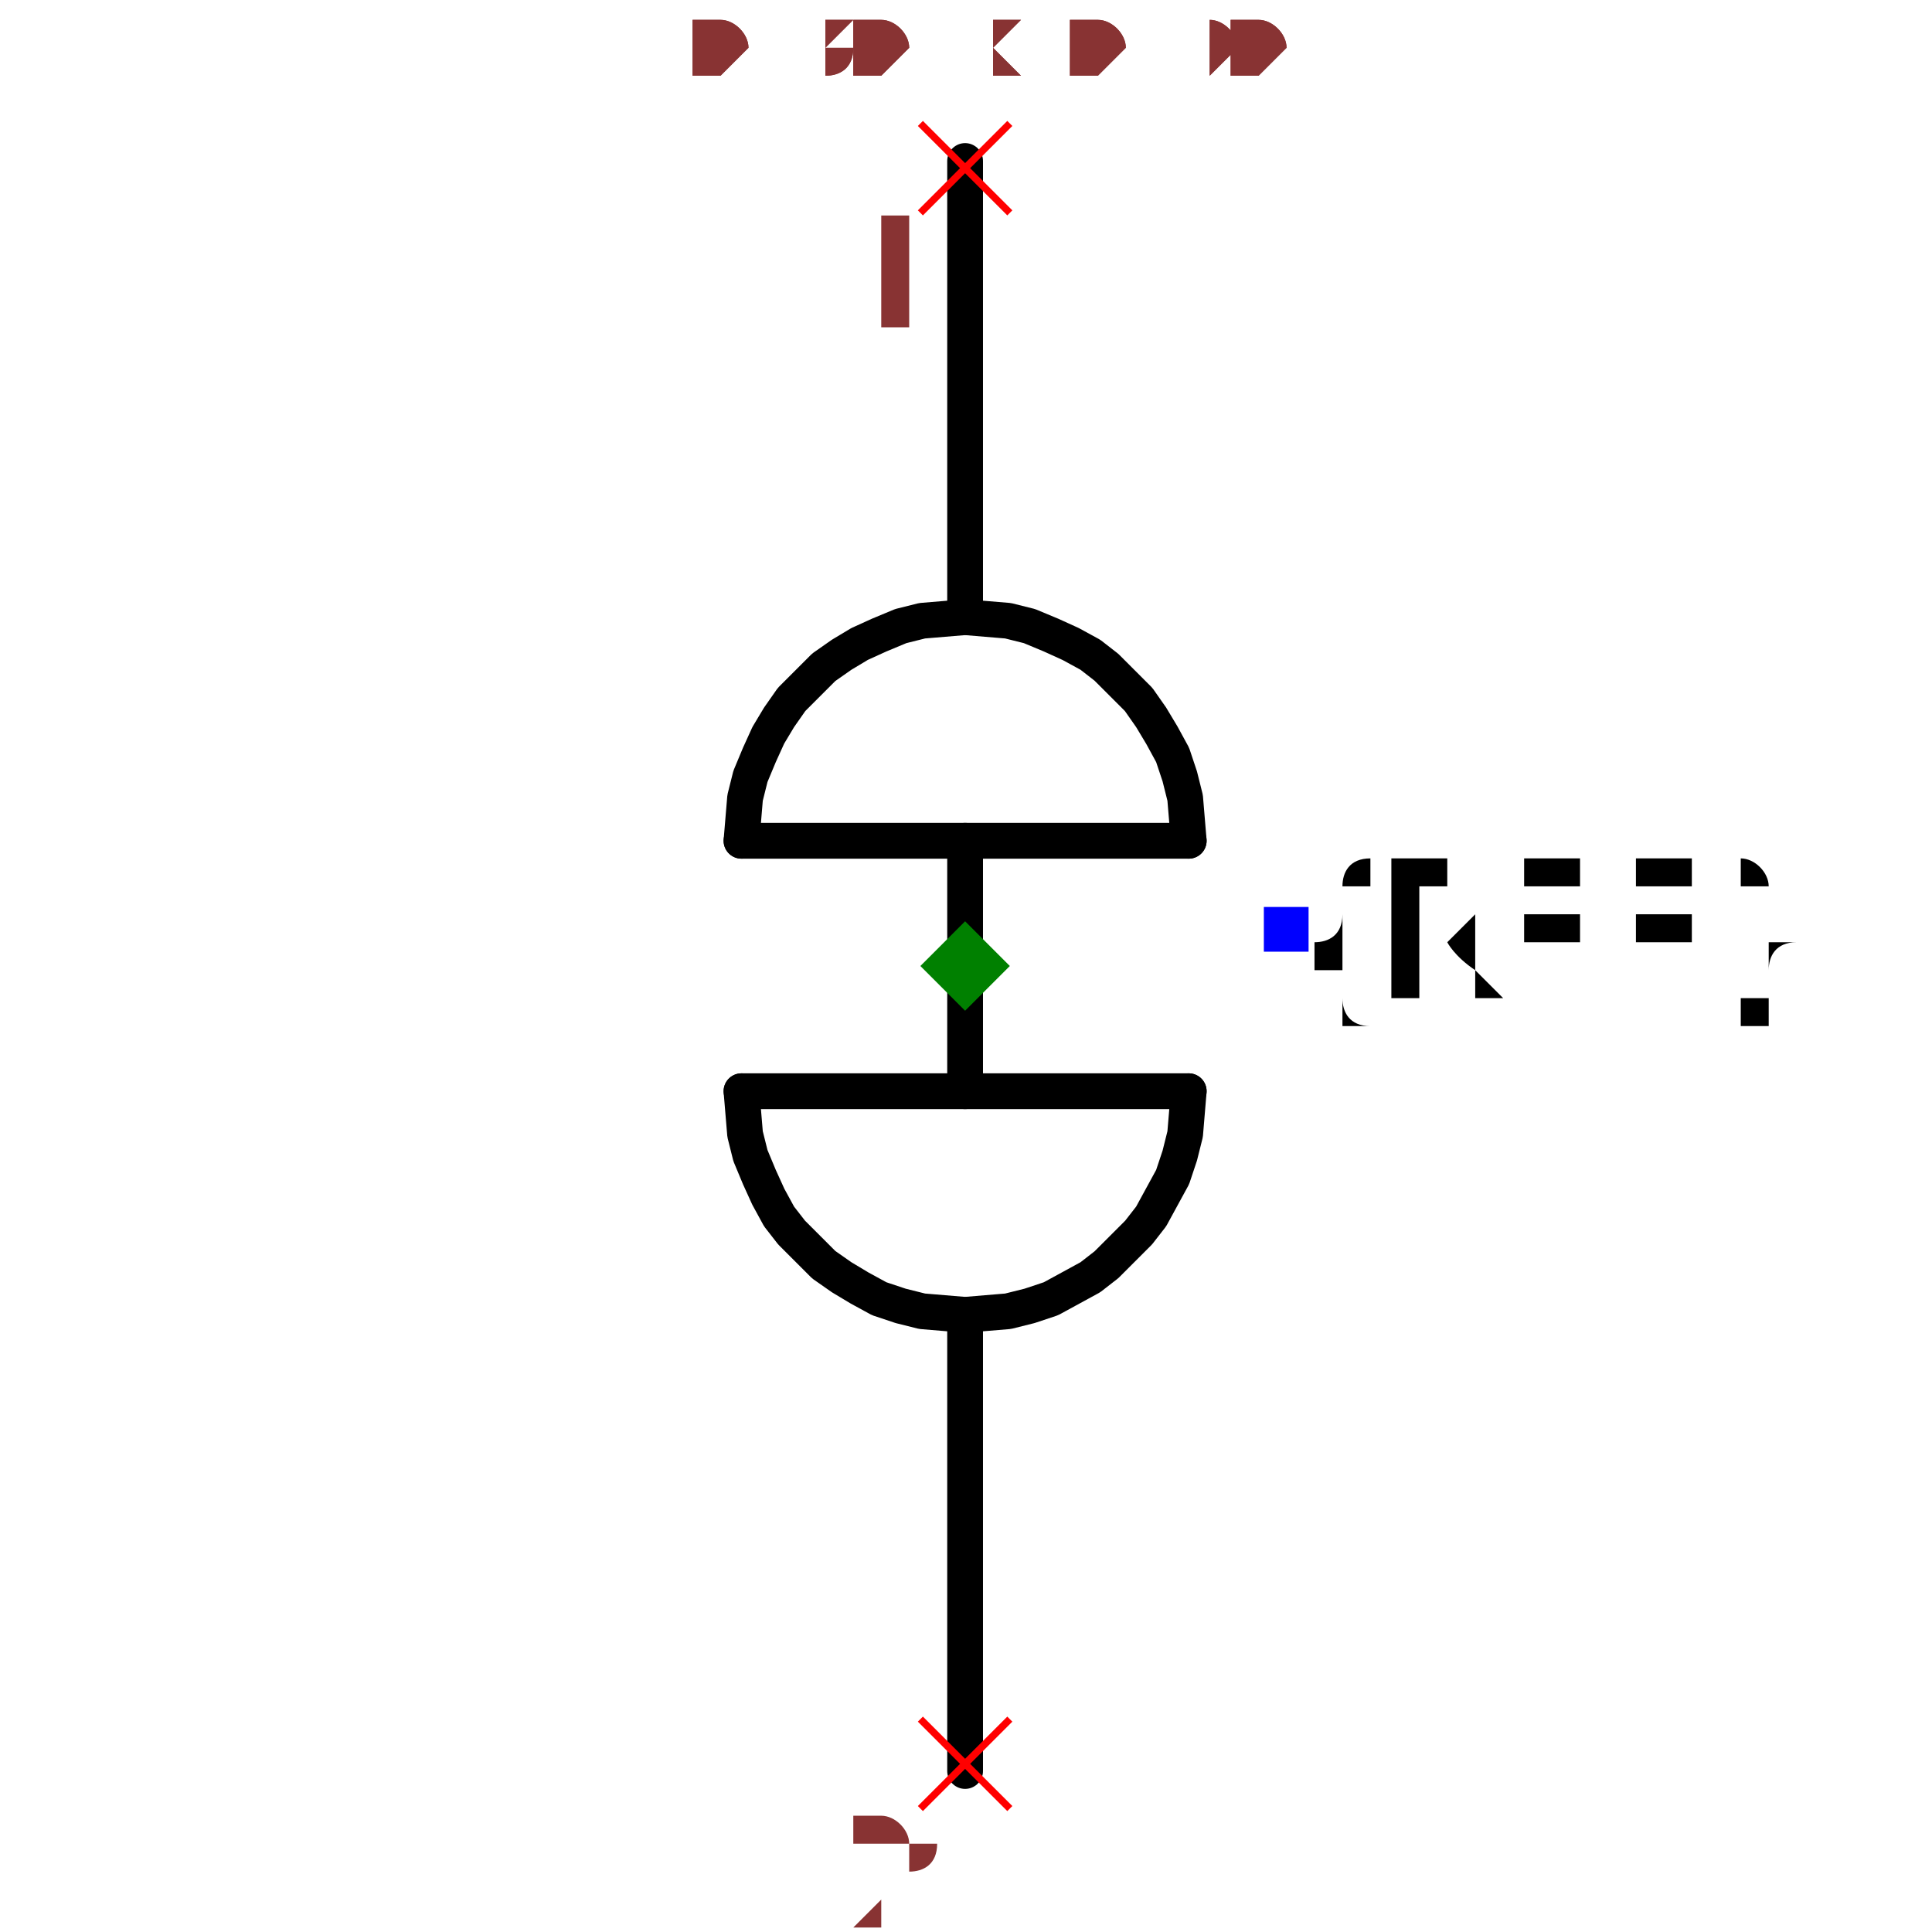
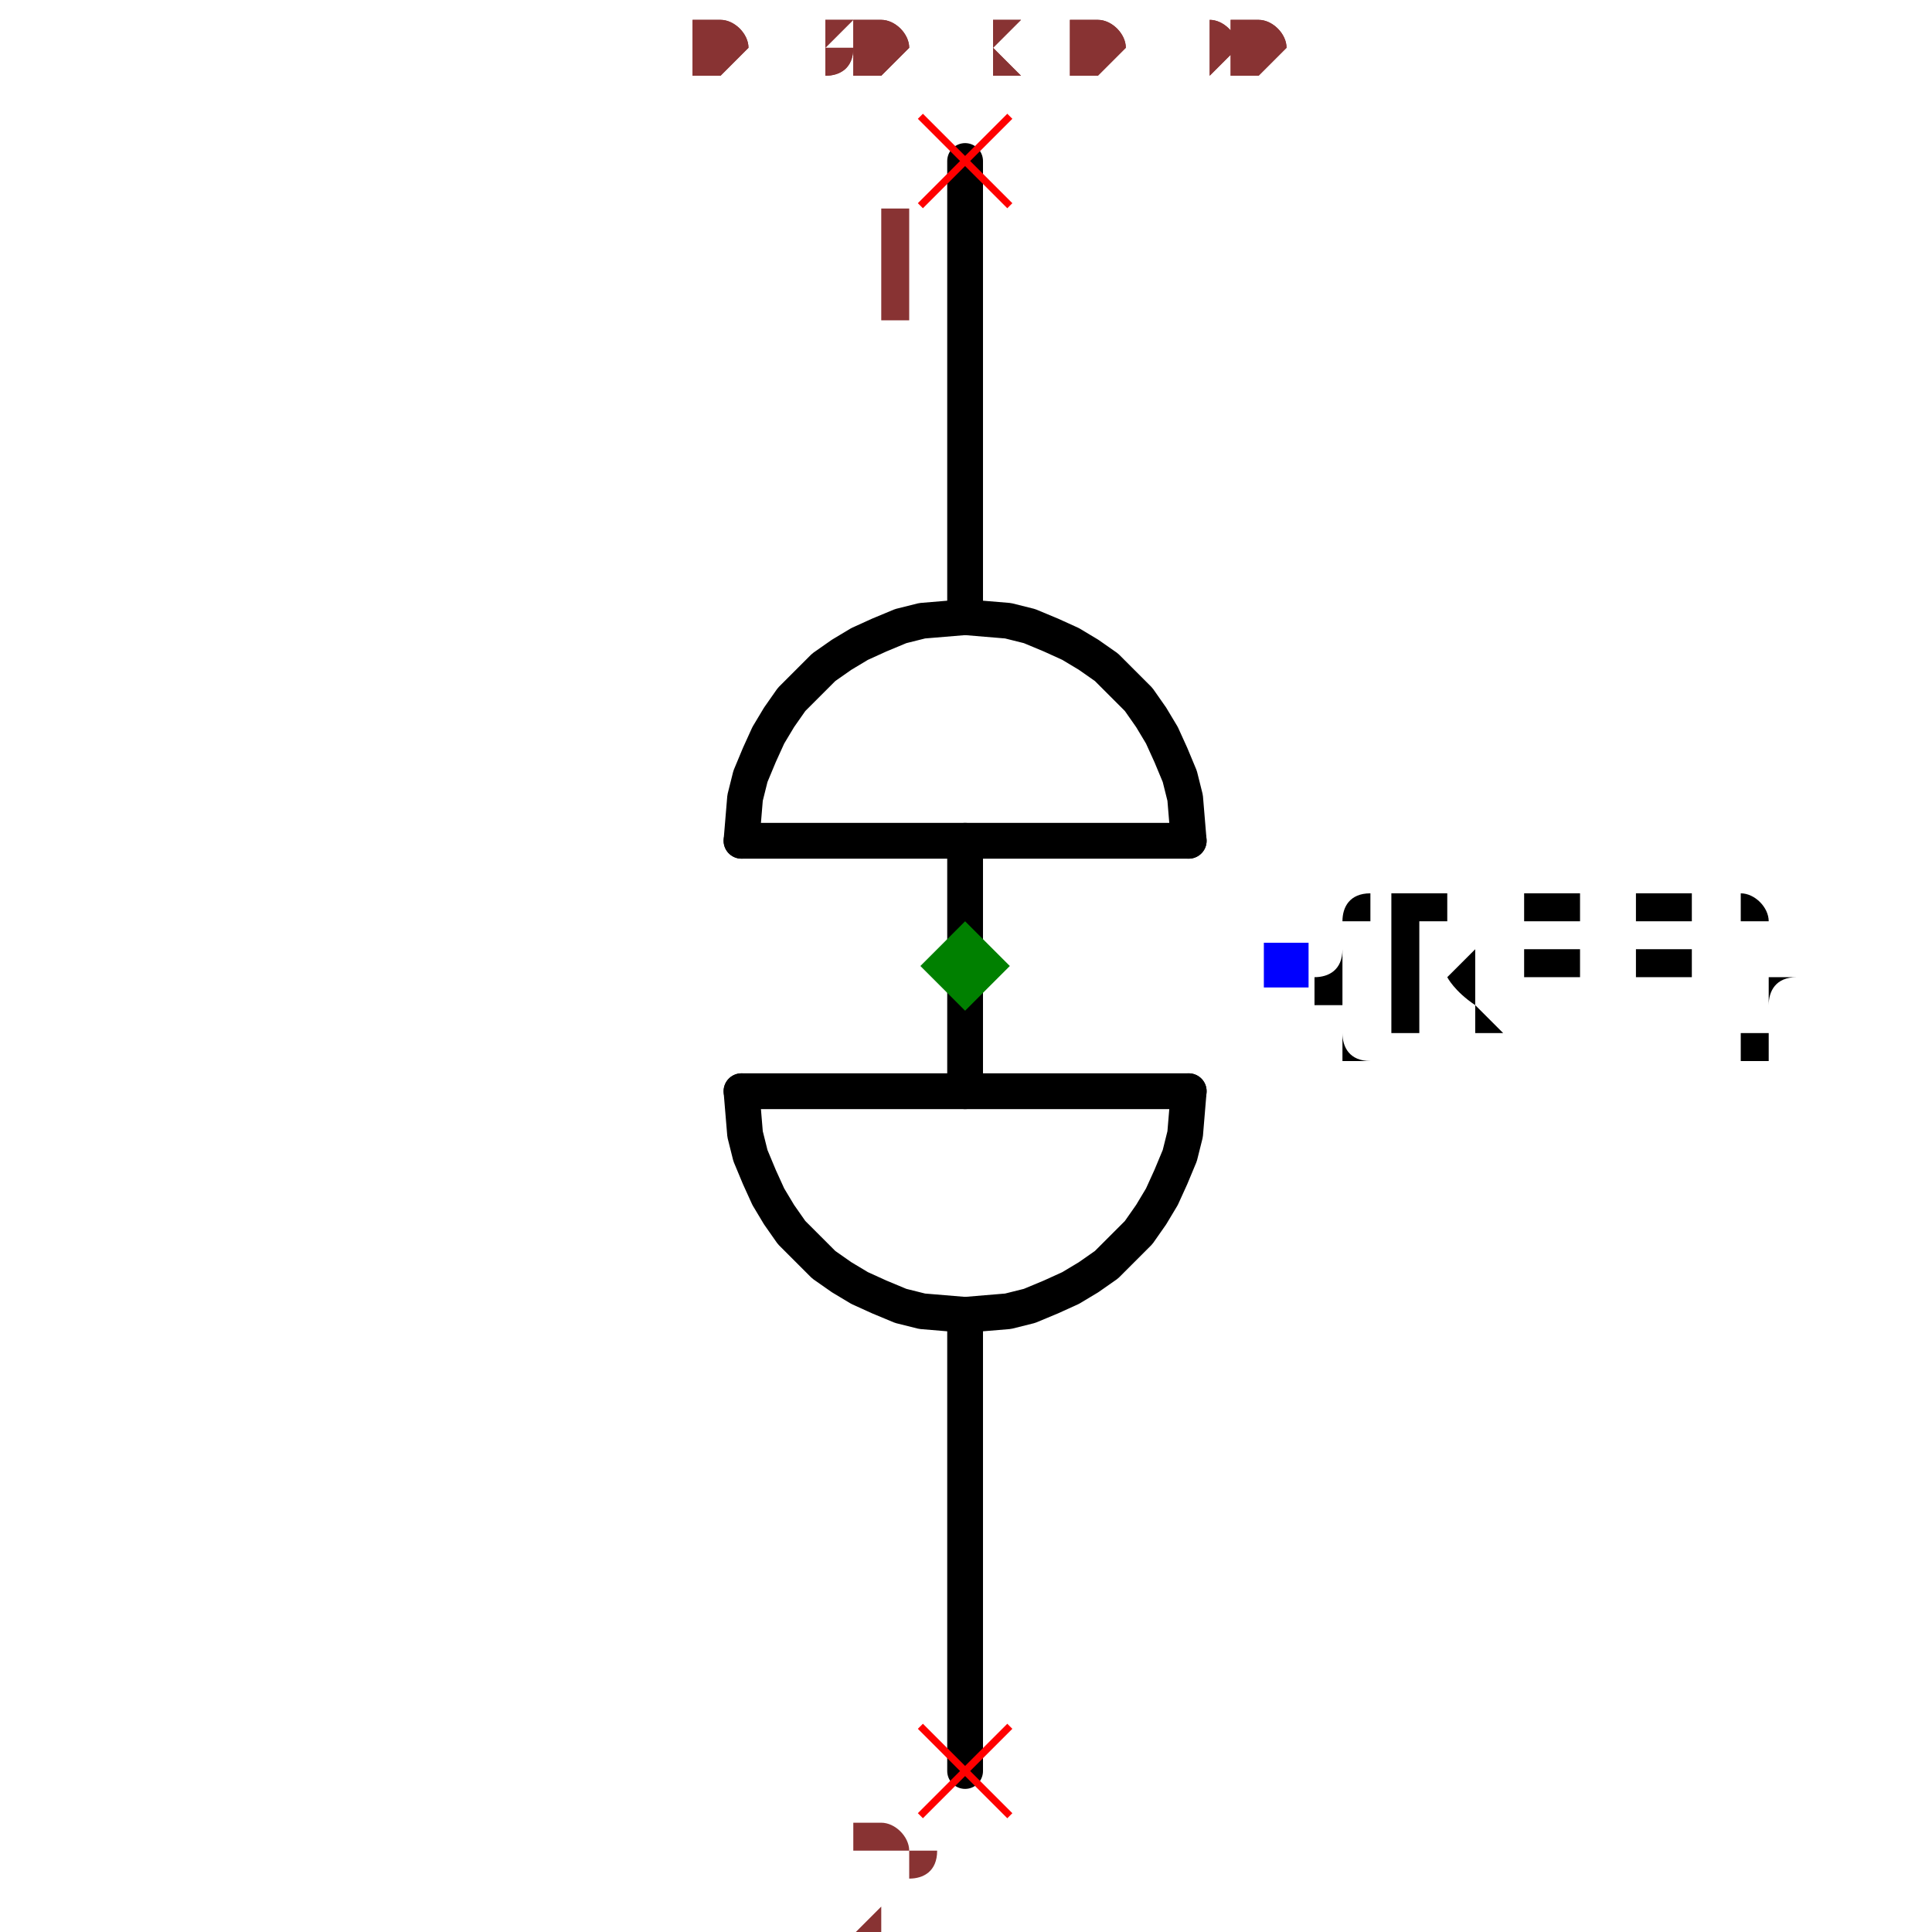
<svg xmlns="http://www.w3.org/2000/svg" width="150" height="150" viewBox="-0.182 -0.515 0.365 1.08">
-   <path d="M0,-0.17 L0,-0.425" fill="none" stroke="black" stroke-width="0.02" stroke-linecap="round" stroke-linejoin="round" />
-   <path d="M0,0.475 L0,0.22" fill="none" stroke="black" stroke-width="0.02" stroke-linecap="round" stroke-linejoin="round" />
-   <path d="M0,0.095 L0,-0.045" fill="none" stroke="black" stroke-width="0.02" stroke-linecap="round" stroke-linejoin="round" />
+   <path d="M-1.0408340855860843e-17,-0.17 L-2.7755575615628914e-17,-0.425" fill="none" stroke="black" stroke-width="0.02" stroke-linecap="round" stroke-linejoin="round" />
+   <path d="M2.7755575615628914e-17,0.475 L1.0408340855860843e-17,0.22" fill="none" stroke="black" stroke-width="0.02" stroke-linecap="round" stroke-linejoin="round" />
+   <path d="M3.469446951953614e-18,0.095 L-3.469446951953614e-18,-0.045" fill="none" stroke="black" stroke-width="0.02" stroke-linecap="round" stroke-linejoin="round" />
  <path d="M0.125,0.095 L-0.125,0.095" fill="black" stroke="black" stroke-width="0.02" stroke-linecap="round" stroke-linejoin="round" />
  <path d="M0.125,-0.045 L-0.125,-0.045" fill="black" stroke="black" stroke-width="0.02" stroke-linecap="round" stroke-linejoin="round" />
-   <path d="M0.125,-0.045 L0.124,-0.057 L0.123,-0.069 L0.12,-0.081 L0.116,-0.093 L0.11,-0.104 L0.104,-0.114 L0.097,-0.124 L0.088,-0.133 L0.079,-0.142 L0.07,-0.149 L0.059,-0.155 L0.048,-0.16 L0.036,-0.165 L0.024,-0.168 L0.012,-0.169 L0,-0.17 L-0.012,-0.169 L-0.024,-0.168 L-0.036,-0.165 L-0.048,-0.16 L-0.059,-0.155 L-0.069,-0.149 L-0.079,-0.142 L-0.088,-0.133 L-0.097,-0.124 L-0.104,-0.114 L-0.11,-0.104 L-0.115,-0.093 L-0.12,-0.081 L-0.123,-0.069 L-0.124,-0.057 L-0.125,-0.045" fill="none" stroke="black" stroke-width="0.02" stroke-linecap="round" stroke-linejoin="round" />
-   <path d="M0.125,0.095 L0.124,0.107 L0.123,0.119 L0.12,0.131 L0.116,0.143 L0.11,0.154 L0.104,0.165 L0.097,0.174 L0.088,0.183 L0.079,0.192 L0.07,0.199 L0.059,0.205 L0.048,0.211 L0.036,0.215 L0.024,0.218 L0.012,0.219 L0,0.22 L-0.012,0.219 L-0.024,0.218 L-0.036,0.215 L-0.048,0.211 L-0.059,0.205 L-0.069,0.199 L-0.079,0.192 L-0.088,0.183 L-0.097,0.174 L-0.104,0.165 L-0.11,0.154 L-0.115,0.143 L-0.12,0.131 L-0.123,0.119 L-0.124,0.107 L-0.125,0.095" fill="none" stroke="black" stroke-width="0.02" stroke-linecap="round" stroke-linejoin="round" />
-   <text x="0.179" y="0.004" dx="0" dy="0.038" text-anchor="start" style="font: 0.1px monospace; fill: black">{REF}</text>
-   <rect x="0.167" y="-0.008" width="0.025" height="0.025" fill="blue" />
-   <line x1="-0.025" y1="-0.446" x2="0.025" y2="-0.396" stroke="red" stroke-width="0.004" />
-   <line x1="-0.025" y1="-0.396" x2="0.025" y2="-0.446" stroke="red" stroke-width="0.004" />
-   <text x="-0.04" y="-0.331" text-anchor="middle" style="font: 0.08px monospace; fill: #833;">1</text>
-   <line x1="-0.025" y1="0.446" x2="0.025" y2="0.496" stroke="red" stroke-width="0.004" />
-   <line x1="-0.025" y1="0.496" x2="0.025" y2="0.446" stroke="red" stroke-width="0.004" />
-   <text x="-0.04" y="0.561" text-anchor="middle" style="font: 0.08px monospace; fill: #833;">2</text>
+   <path d="M0.125,-0.045 L0.124,-0.057 L0.123,-0.069 L0.12,-0.081 L0.115,-0.093 L0.11,-0.104 L0.104,-0.114 L0.097,-0.124 L0.088,-0.133 L0.079,-0.142 L0.069,-0.149 L0.059,-0.155 L0.048,-0.16 L0.036,-0.165 L0.024,-0.168 L0.012,-0.169 L-1.0408340855860843e-17,-0.17 L-0.012,-0.169 L-0.024,-0.168 L-0.036,-0.165 L-0.048,-0.16 L-0.059,-0.155 L-0.069,-0.149 L-0.079,-0.142 L-0.088,-0.133 L-0.097,-0.124 L-0.104,-0.114 L-0.11,-0.104 L-0.115,-0.093 L-0.12,-0.081 L-0.123,-0.069 L-0.124,-0.057 L-0.125,-0.045" fill="none" stroke="black" stroke-width="0.02" stroke-linecap="round" stroke-linejoin="round" />
+   <path d="M0.125,0.095 L0.124,0.107 L0.123,0.119 L0.12,0.131 L0.115,0.143 L0.11,0.154 L0.104,0.164 L0.097,0.174 L0.088,0.183 L0.079,0.192 L0.069,0.199 L0.059,0.205 L0.048,0.21 L0.036,0.215 L0.024,0.218 L0.012,0.219 L1.0408340855860843e-17,0.22 L-0.012,0.219 L-0.024,0.218 L-0.036,0.215 L-0.048,0.21 L-0.059,0.205 L-0.069,0.199 L-0.079,0.192 L-0.088,0.183 L-0.097,0.174 L-0.104,0.164 L-0.11,0.154 L-0.115,0.143 L-0.12,0.131 L-0.123,0.119 L-0.124,0.107 L-0.125,0.095" fill="none" stroke="black" stroke-width="0.02" stroke-linecap="round" stroke-linejoin="round" />
+   <text x="0.179" y="0.025" dx="0" dy="0.038" text-anchor="start" style="font: 0.1px monospace; fill: black">{REF}</text>
+   <rect x="0.167" y="0.012" width="0.025" height="0.025" fill="blue" />
+   <line x1="-0.025" y1="-0.45" x2="0.025" y2="-0.4" stroke="red" stroke-width="0.004" />
+   <line x1="-0.025" y1="-0.4" x2="0.025" y2="-0.45" stroke="red" stroke-width="0.004" />
+   <text x="-0.04" y="-0.335" text-anchor="middle" style="font: 0.08px monospace; fill: #833;">1</text>
+   <line x1="-0.025" y1="0.45" x2="0.025" y2="0.5" stroke="red" stroke-width="0.004" />
+   <line x1="-0.025" y1="0.5" x2="0.025" y2="0.45" stroke="red" stroke-width="0.004" />
+   <text x="-0.04" y="0.565" text-anchor="middle" style="font: 0.08px monospace; fill: #833;">2</text>
  <path d="M 0 0 L 0.025 0.025 L 0 0.05 L -0.025 0.025 Z" fill="green" />
  <text x="-0.152" y="-0.475" style="font: 0.05px monospace; fill: #833;">0.30 x 0.90</text>
  <text x="-0.152" y="-0.475" style="font: 0.05px monospace; fill: #833;">0.30 x 0.90</text>
</svg>
